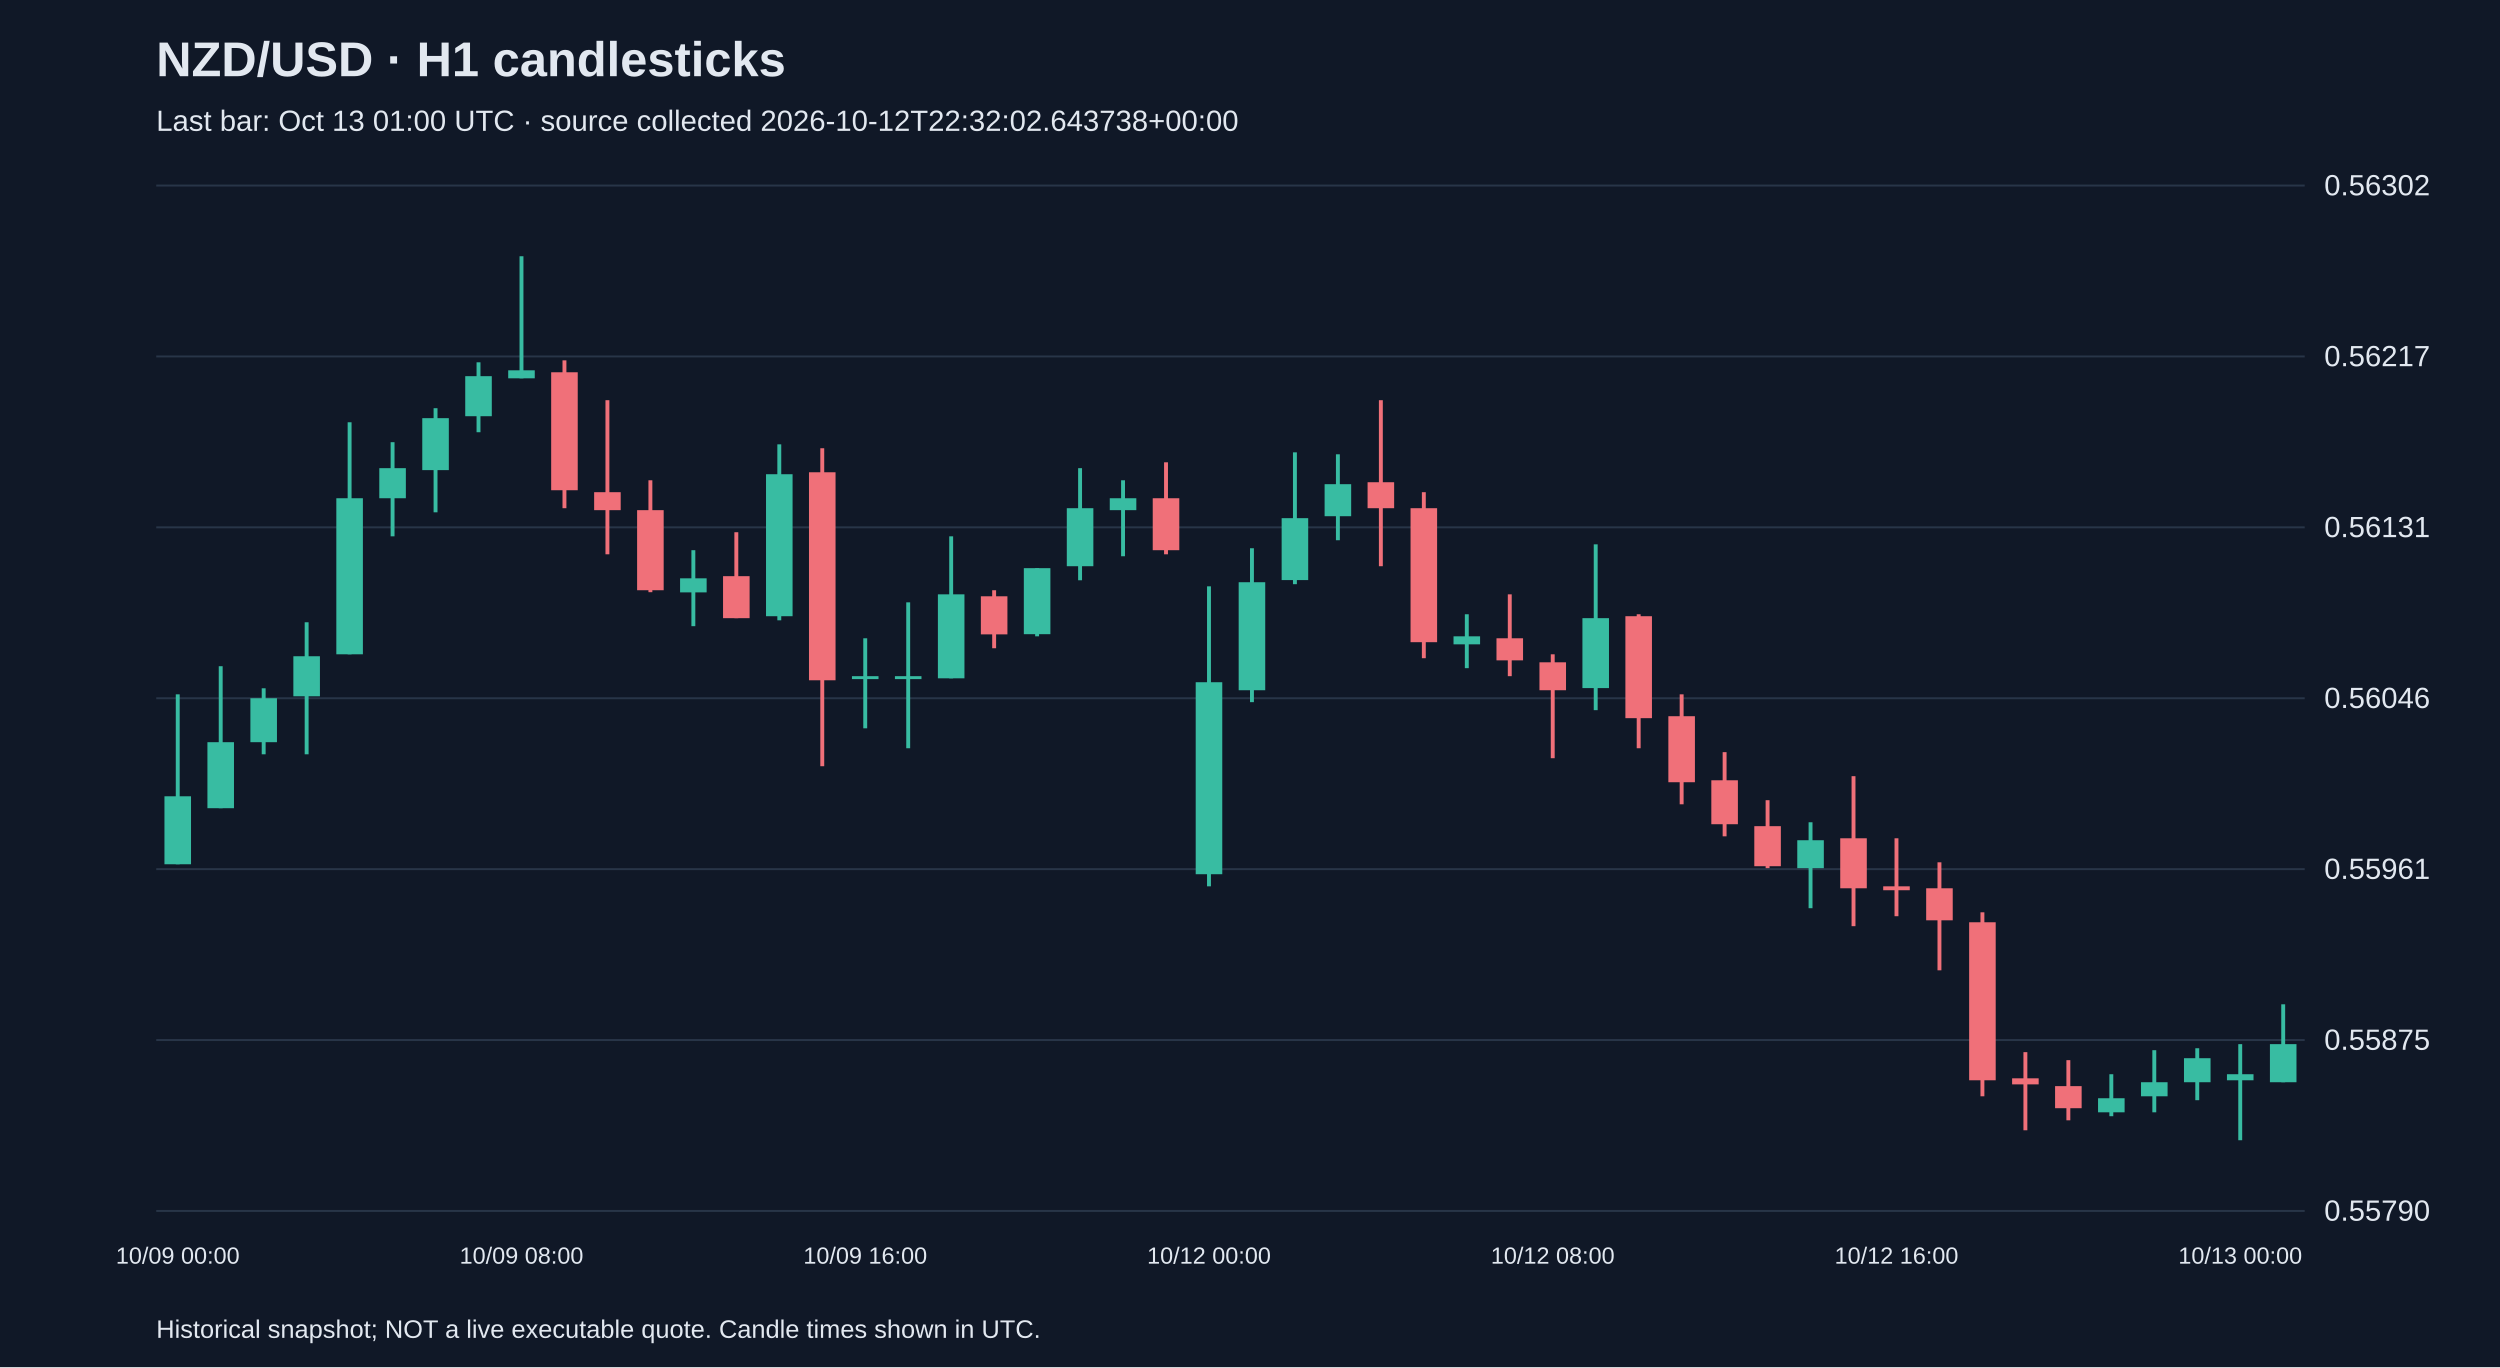
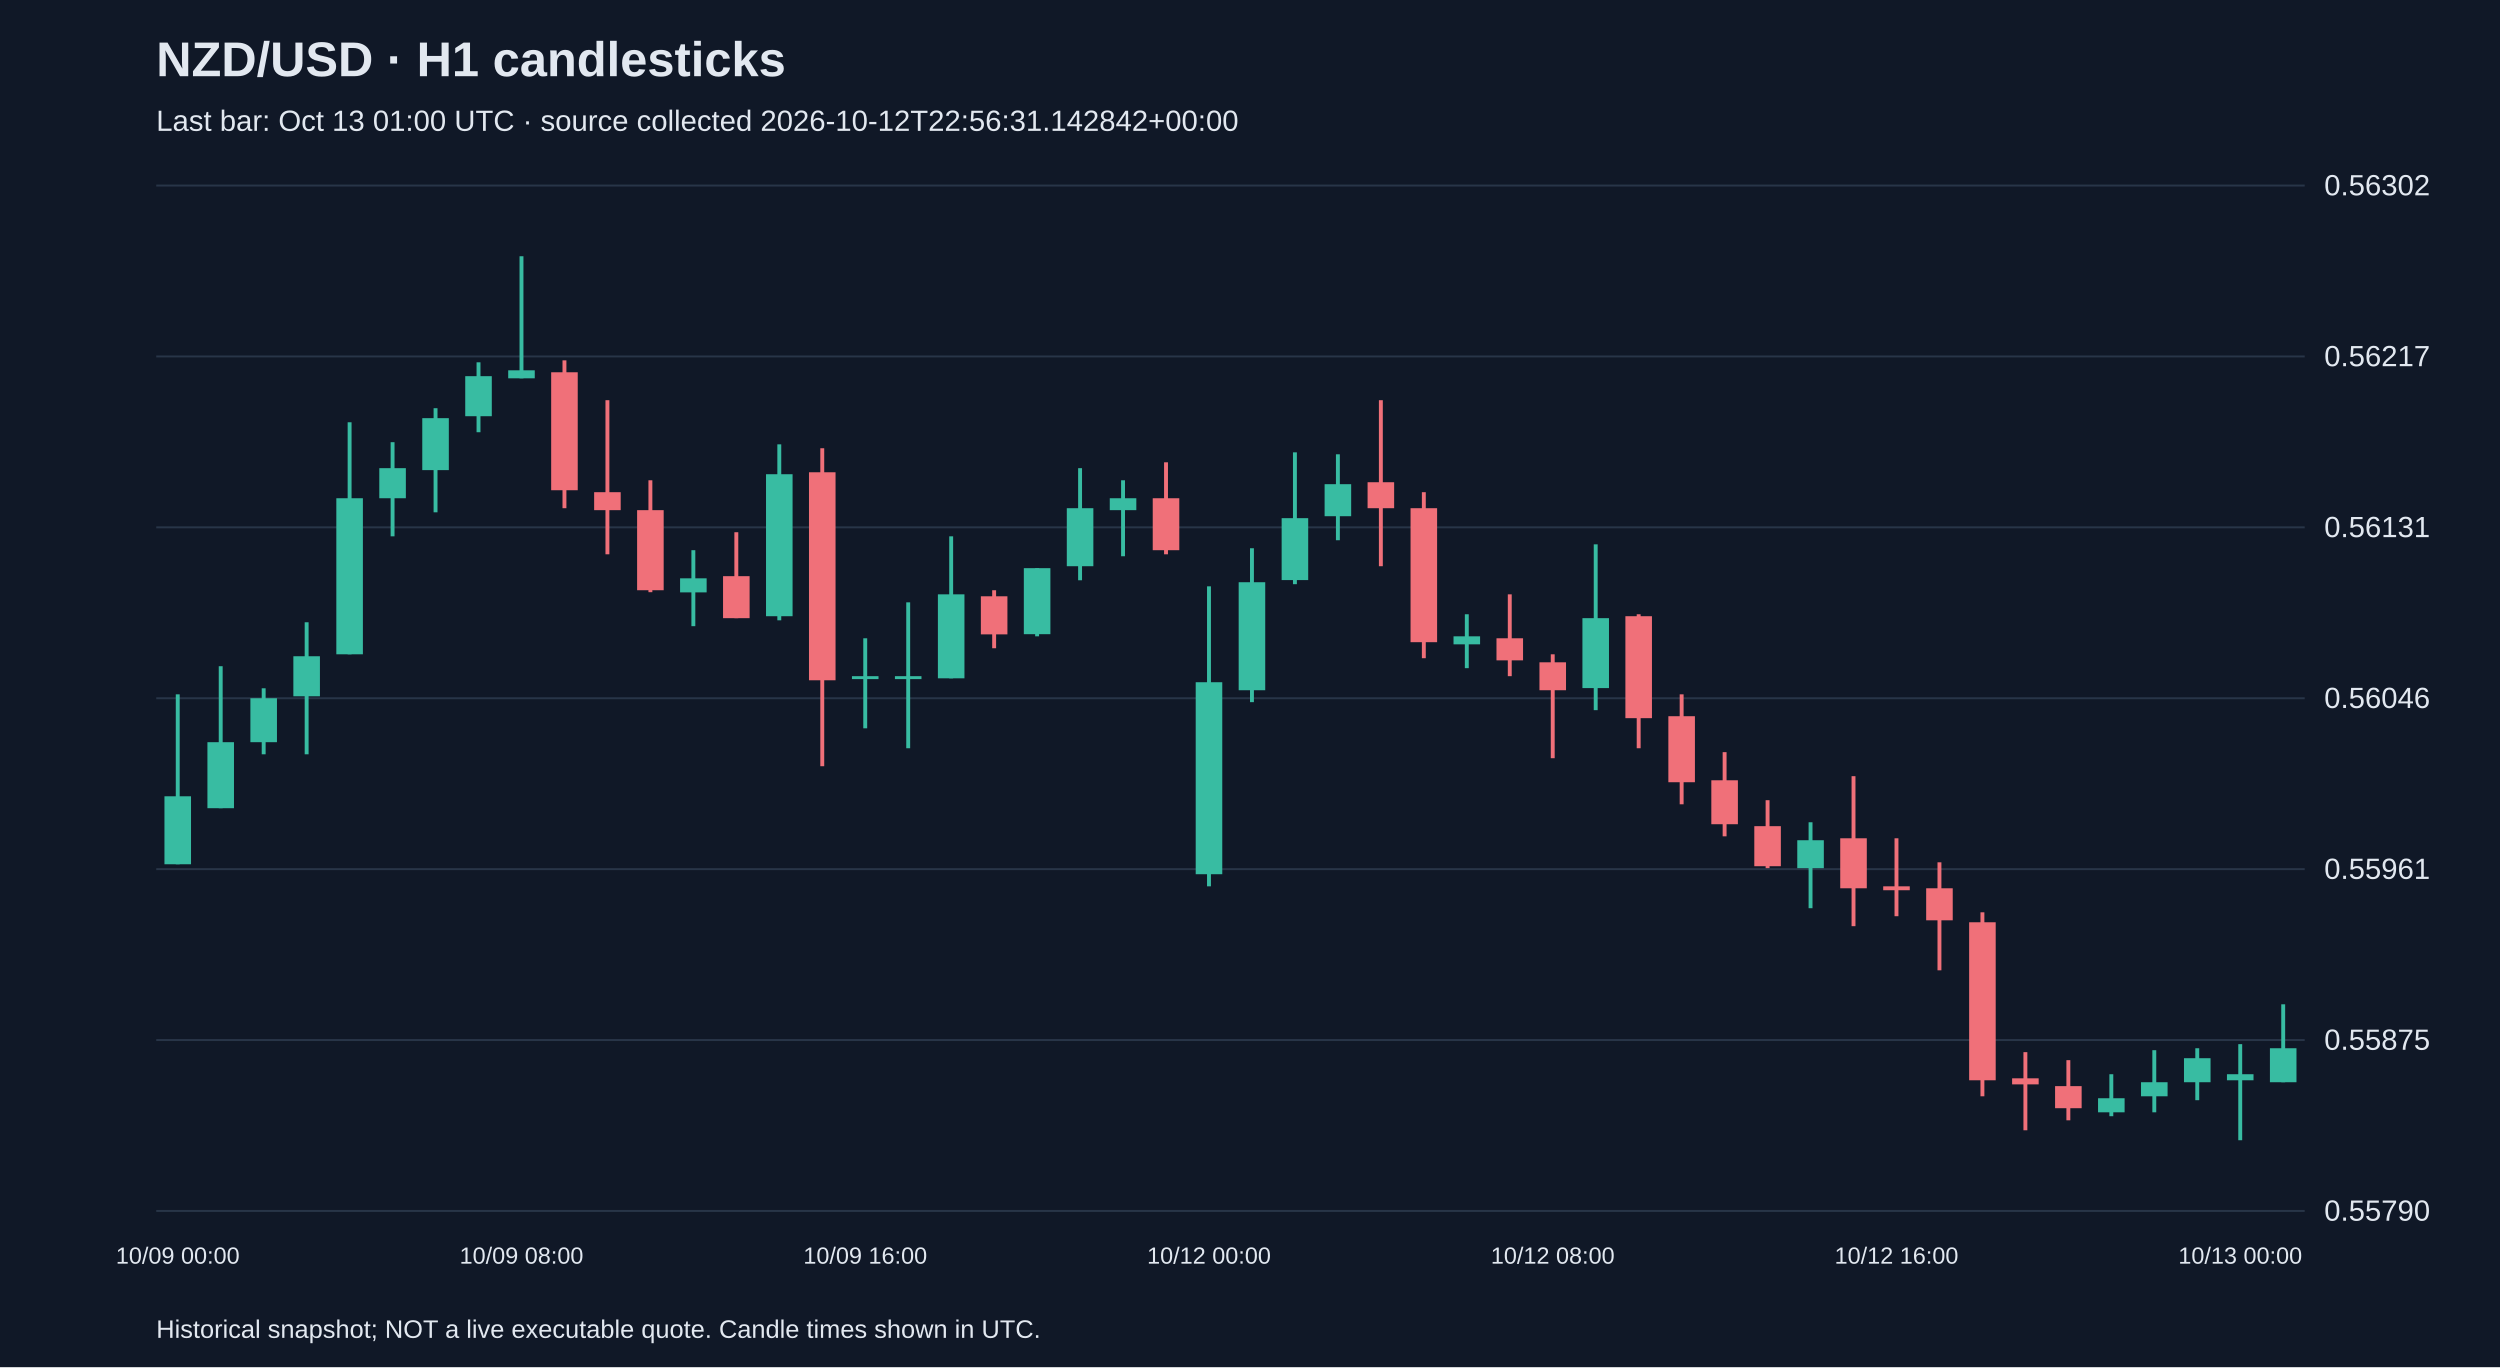
<svg xmlns="http://www.w3.org/2000/svg" viewBox="0 0 1280 700">
  <rect width="100%" height="100%" fill="#101827" />
  <style>text{font-family:Arial,sans-serif;fill:#e2e8f0}</style>
  <text x="80" y="39" font-size="25" font-weight="bold">NZD/USD · H1 candlesticks</text>
-   <text x="80" y="67" font-size="15" fill="#a6b1c5">Last bar: Oct 13 01:00 UTC · source collected 2026-10-12T22:32:02.643738+00:00</text>
+   <text x="80" y="67" font-size="15" fill="#a6b1c5">Last bar: Oct 13 01:00 UTC · source collected 2026-10-12T22:56:31.142842+00:00</text>
  <line x1="80" y1="620.0" x2="1180" y2="620.0" stroke="#283548" />
  <text x="1190" y="625.0" font-size="15">0.55790</text>
  <line x1="80" y1="532.5" x2="1180" y2="532.5" stroke="#283548" />
  <text x="1190" y="537.5" font-size="15">0.55875</text>
  <line x1="80" y1="445.0" x2="1180" y2="445.0" stroke="#283548" />
  <text x="1190" y="450.0" font-size="15">0.55961</text>
  <line x1="80" y1="357.5" x2="1180" y2="357.5" stroke="#283548" />
  <text x="1190" y="362.5" font-size="15">0.56046</text>
  <line x1="80" y1="270.0" x2="1180" y2="270.0" stroke="#283548" />
  <text x="1190" y="275.0" font-size="15">0.56131</text>
  <line x1="80" y1="182.5" x2="1180" y2="182.5" stroke="#283548" />
  <text x="1190" y="187.5" font-size="15">0.56217</text>
  <line x1="80" y1="95.0" x2="1180" y2="95.0" stroke="#283548" />
  <text x="1190" y="100.0" font-size="15">0.56302</text>
  <line x1="91.0" y1="355.5" x2="91.0" y2="442.5" stroke="#38bca2" stroke-width="2" />
  <rect x="84.2" y="407.7" width="13.6" height="34.8" fill="#38bca2" />
  <text x="91.0" y="647" text-anchor="middle" font-size="12">10/09 00:00</text>
  <line x1="113.0" y1="341.1" x2="113.0" y2="413.8" stroke="#38bca2" stroke-width="2" />
  <rect x="106.2" y="380.0" width="13.6" height="33.8" fill="#38bca2" />
  <line x1="135.0" y1="352.4" x2="135.0" y2="386.2" stroke="#38bca2" stroke-width="2" />
  <rect x="128.2" y="357.5" width="13.6" height="22.5" fill="#38bca2" />
  <line x1="157.0" y1="318.6" x2="157.0" y2="386.2" stroke="#38bca2" stroke-width="2" />
  <rect x="150.2" y="336.0" width="13.6" height="20.5" fill="#38bca2" />
  <line x1="179.0" y1="216.2" x2="179.0" y2="335.0" stroke="#38bca2" stroke-width="2" />
  <rect x="172.2" y="255.1" width="13.6" height="79.9" fill="#38bca2" />
  <line x1="201.0" y1="226.4" x2="201.0" y2="274.6" stroke="#38bca2" stroke-width="2" />
  <rect x="194.2" y="239.7" width="13.6" height="15.4" fill="#38bca2" />
  <line x1="223.0" y1="209.0" x2="223.0" y2="262.3" stroke="#38bca2" stroke-width="2" />
  <rect x="216.2" y="214.1" width="13.6" height="26.6" fill="#38bca2" />
  <line x1="245.0" y1="185.5" x2="245.0" y2="221.3" stroke="#38bca2" stroke-width="2" />
  <rect x="238.2" y="192.6" width="13.6" height="20.5" fill="#38bca2" />
  <line x1="267.0" y1="131.2" x2="267.0" y2="193.7" stroke="#38bca2" stroke-width="2" />
  <rect x="260.2" y="189.6" width="13.6" height="4.1" fill="#38bca2" />
  <text x="267.0" y="647" text-anchor="middle" font-size="12">10/09 08:00</text>
  <line x1="289.0" y1="184.5" x2="289.0" y2="260.2" stroke="#f07079" stroke-width="2" />
  <rect x="282.2" y="190.6" width="13.6" height="60.4" fill="#f07079" />
  <line x1="311.0" y1="204.9" x2="311.0" y2="283.8" stroke="#f07079" stroke-width="2" />
  <rect x="304.2" y="252.0" width="13.6" height="9.2" fill="#f07079" />
  <line x1="333.0" y1="245.9" x2="333.0" y2="303.2" stroke="#f07079" stroke-width="2" />
  <rect x="326.2" y="261.2" width="13.6" height="41.0" fill="#f07079" />
  <line x1="355.0" y1="281.7" x2="355.0" y2="320.6" stroke="#38bca2" stroke-width="2" />
  <rect x="348.2" y="296.1" width="13.6" height="7.2" fill="#38bca2" />
  <line x1="377.0" y1="272.5" x2="377.0" y2="316.5" stroke="#f07079" stroke-width="2" />
  <rect x="370.2" y="295.0" width="13.6" height="21.5" fill="#f07079" />
  <line x1="399.0" y1="227.5" x2="399.0" y2="317.6" stroke="#38bca2" stroke-width="2" />
  <rect x="392.2" y="242.8" width="13.6" height="72.7" fill="#38bca2" />
  <line x1="421.0" y1="229.5" x2="421.0" y2="392.3" stroke="#f07079" stroke-width="2" />
  <rect x="414.2" y="241.8" width="13.6" height="106.5" fill="#f07079" />
  <line x1="443.0" y1="326.8" x2="443.0" y2="372.9" stroke="#38bca2" stroke-width="2" />
  <rect x="436.2" y="346.2" width="13.6" height="1.5" fill="#38bca2" />
  <text x="443.0" y="647" text-anchor="middle" font-size="12">10/09 16:00</text>
  <line x1="465.0" y1="308.4" x2="465.0" y2="383.1" stroke="#38bca2" stroke-width="2" />
  <rect x="458.2" y="346.2" width="13.6" height="1.5" fill="#38bca2" />
  <line x1="487.0" y1="274.6" x2="487.0" y2="347.3" stroke="#38bca2" stroke-width="2" />
  <rect x="480.2" y="304.3" width="13.6" height="43.0" fill="#38bca2" />
  <line x1="509.0" y1="302.2" x2="509.0" y2="331.9" stroke="#f07079" stroke-width="2" />
  <rect x="502.2" y="305.3" width="13.6" height="19.5" fill="#f07079" />
  <line x1="531.0" y1="290.9" x2="531.0" y2="325.8" stroke="#38bca2" stroke-width="2" />
  <rect x="524.2" y="290.9" width="13.6" height="33.8" fill="#38bca2" />
  <line x1="553.0" y1="239.7" x2="553.0" y2="297.1" stroke="#38bca2" stroke-width="2" />
  <rect x="546.2" y="260.2" width="13.6" height="29.7" fill="#38bca2" />
  <line x1="575.0" y1="245.9" x2="575.0" y2="284.8" stroke="#38bca2" stroke-width="2" />
  <rect x="568.2" y="255.1" width="13.6" height="6.1" fill="#38bca2" />
  <line x1="597.0" y1="236.7" x2="597.0" y2="283.8" stroke="#f07079" stroke-width="2" />
  <rect x="590.2" y="255.1" width="13.6" height="26.6" fill="#f07079" />
  <line x1="619.0" y1="300.2" x2="619.0" y2="453.8" stroke="#38bca2" stroke-width="2" />
  <rect x="612.2" y="349.3" width="13.6" height="98.3" fill="#38bca2" />
  <text x="619.0" y="647" text-anchor="middle" font-size="12">10/12 00:00</text>
  <line x1="641.0" y1="280.7" x2="641.0" y2="359.5" stroke="#38bca2" stroke-width="2" />
  <rect x="634.2" y="298.1" width="13.6" height="55.3" fill="#38bca2" />
  <line x1="663.0" y1="231.6" x2="663.0" y2="299.1" stroke="#38bca2" stroke-width="2" />
  <rect x="656.2" y="265.3" width="13.6" height="31.7" fill="#38bca2" />
  <line x1="685.0" y1="232.6" x2="685.0" y2="276.6" stroke="#38bca2" stroke-width="2" />
  <rect x="678.2" y="247.9" width="13.6" height="16.4" fill="#38bca2" />
  <line x1="707.0" y1="204.9" x2="707.0" y2="289.9" stroke="#f07079" stroke-width="2" />
  <rect x="700.2" y="246.9" width="13.6" height="13.3" fill="#f07079" />
  <line x1="729.0" y1="252.0" x2="729.0" y2="337.0" stroke="#f07079" stroke-width="2" />
  <rect x="722.2" y="260.2" width="13.6" height="68.6" fill="#f07079" />
  <line x1="751.0" y1="314.5" x2="751.0" y2="342.1" stroke="#38bca2" stroke-width="2" />
  <rect x="744.2" y="325.8" width="13.6" height="4.1" fill="#38bca2" />
  <line x1="773.0" y1="304.3" x2="773.0" y2="346.2" stroke="#f07079" stroke-width="2" />
  <rect x="766.2" y="326.8" width="13.6" height="11.3" fill="#f07079" />
  <line x1="795.0" y1="335.0" x2="795.0" y2="388.2" stroke="#f07079" stroke-width="2" />
  <rect x="788.2" y="339.1" width="13.6" height="14.3" fill="#f07079" />
  <text x="795.0" y="647" text-anchor="middle" font-size="12">10/12 08:00</text>
  <line x1="817.0" y1="278.7" x2="817.0" y2="363.6" stroke="#38bca2" stroke-width="2" />
  <rect x="810.2" y="316.5" width="13.6" height="35.8" fill="#38bca2" />
  <line x1="839.0" y1="314.5" x2="839.0" y2="383.1" stroke="#f07079" stroke-width="2" />
  <rect x="832.2" y="315.5" width="13.6" height="52.2" fill="#f07079" />
  <line x1="861.0" y1="355.5" x2="861.0" y2="411.8" stroke="#f07079" stroke-width="2" />
  <rect x="854.2" y="366.7" width="13.6" height="33.8" fill="#f07079" />
  <line x1="883.0" y1="385.1" x2="883.0" y2="428.2" stroke="#f07079" stroke-width="2" />
  <rect x="876.2" y="399.5" width="13.6" height="22.5" fill="#f07079" />
  <line x1="905.0" y1="409.7" x2="905.0" y2="444.5" stroke="#f07079" stroke-width="2" />
  <rect x="898.2" y="423.0" width="13.6" height="20.5" fill="#f07079" />
  <line x1="927.0" y1="421.0" x2="927.0" y2="465.0" stroke="#38bca2" stroke-width="2" />
  <rect x="920.2" y="430.2" width="13.6" height="14.3" fill="#38bca2" />
  <line x1="949.0" y1="397.4" x2="949.0" y2="474.2" stroke="#f07079" stroke-width="2" />
  <rect x="942.2" y="429.2" width="13.6" height="25.6" fill="#f07079" />
  <line x1="971.0" y1="429.2" x2="971.0" y2="469.1" stroke="#f07079" stroke-width="2" />
  <rect x="964.2" y="453.8" width="13.6" height="2.0" fill="#f07079" />
  <text x="971.0" y="647" text-anchor="middle" font-size="12">10/12 16:00</text>
  <line x1="993.0" y1="441.5" x2="993.0" y2="496.8" stroke="#f07079" stroke-width="2" />
  <rect x="986.2" y="454.8" width="13.6" height="16.4" fill="#f07079" />
  <line x1="1015.0" y1="467.1" x2="1015.0" y2="561.3" stroke="#f07079" stroke-width="2" />
  <rect x="1008.2" y="472.2" width="13.6" height="80.9" fill="#f07079" />
  <line x1="1037.0" y1="538.7" x2="1037.0" y2="578.7" stroke="#f07079" stroke-width="2" />
  <rect x="1030.2" y="552.1" width="13.6" height="3.1" fill="#f07079" />
  <line x1="1059.0" y1="542.8" x2="1059.0" y2="573.6" stroke="#f07079" stroke-width="2" />
  <rect x="1052.2" y="556.1" width="13.6" height="11.3" fill="#f07079" />
  <line x1="1081.0" y1="550.0" x2="1081.0" y2="571.5" stroke="#38bca2" stroke-width="2" />
  <rect x="1074.2" y="562.3" width="13.6" height="7.2" fill="#38bca2" />
  <line x1="1103.0" y1="537.7" x2="1103.0" y2="569.5" stroke="#38bca2" stroke-width="2" />
  <rect x="1096.2" y="554.1" width="13.6" height="7.2" fill="#38bca2" />
  <line x1="1125.0" y1="536.7" x2="1125.0" y2="563.3" stroke="#38bca2" stroke-width="2" />
  <rect x="1118.2" y="541.8" width="13.6" height="12.3" fill="#38bca2" />
  <line x1="1147.0" y1="534.6" x2="1147.0" y2="583.8" stroke="#38bca2" stroke-width="2" />
  <rect x="1140.2" y="550.0" width="13.6" height="3.1" fill="#38bca2" />
  <text x="1147.0" y="647" text-anchor="middle" font-size="12">10/13 00:00</text>
  <line x1="1169.0" y1="514.2" x2="1169.0" y2="554.1" stroke="#38bca2" stroke-width="2" />
-   <rect x="1162.2" y="534.6" width="13.6" height="19.5" fill="#38bca2" />
+   <rect x="1162.2" y="536.7" width="13.6" height="17.4" fill="#38bca2" />
  <text x="80" y="685" font-size="13">Historical snapshot; NOT a live executable quote. Candle times shown in UTC.</text>
</svg>
